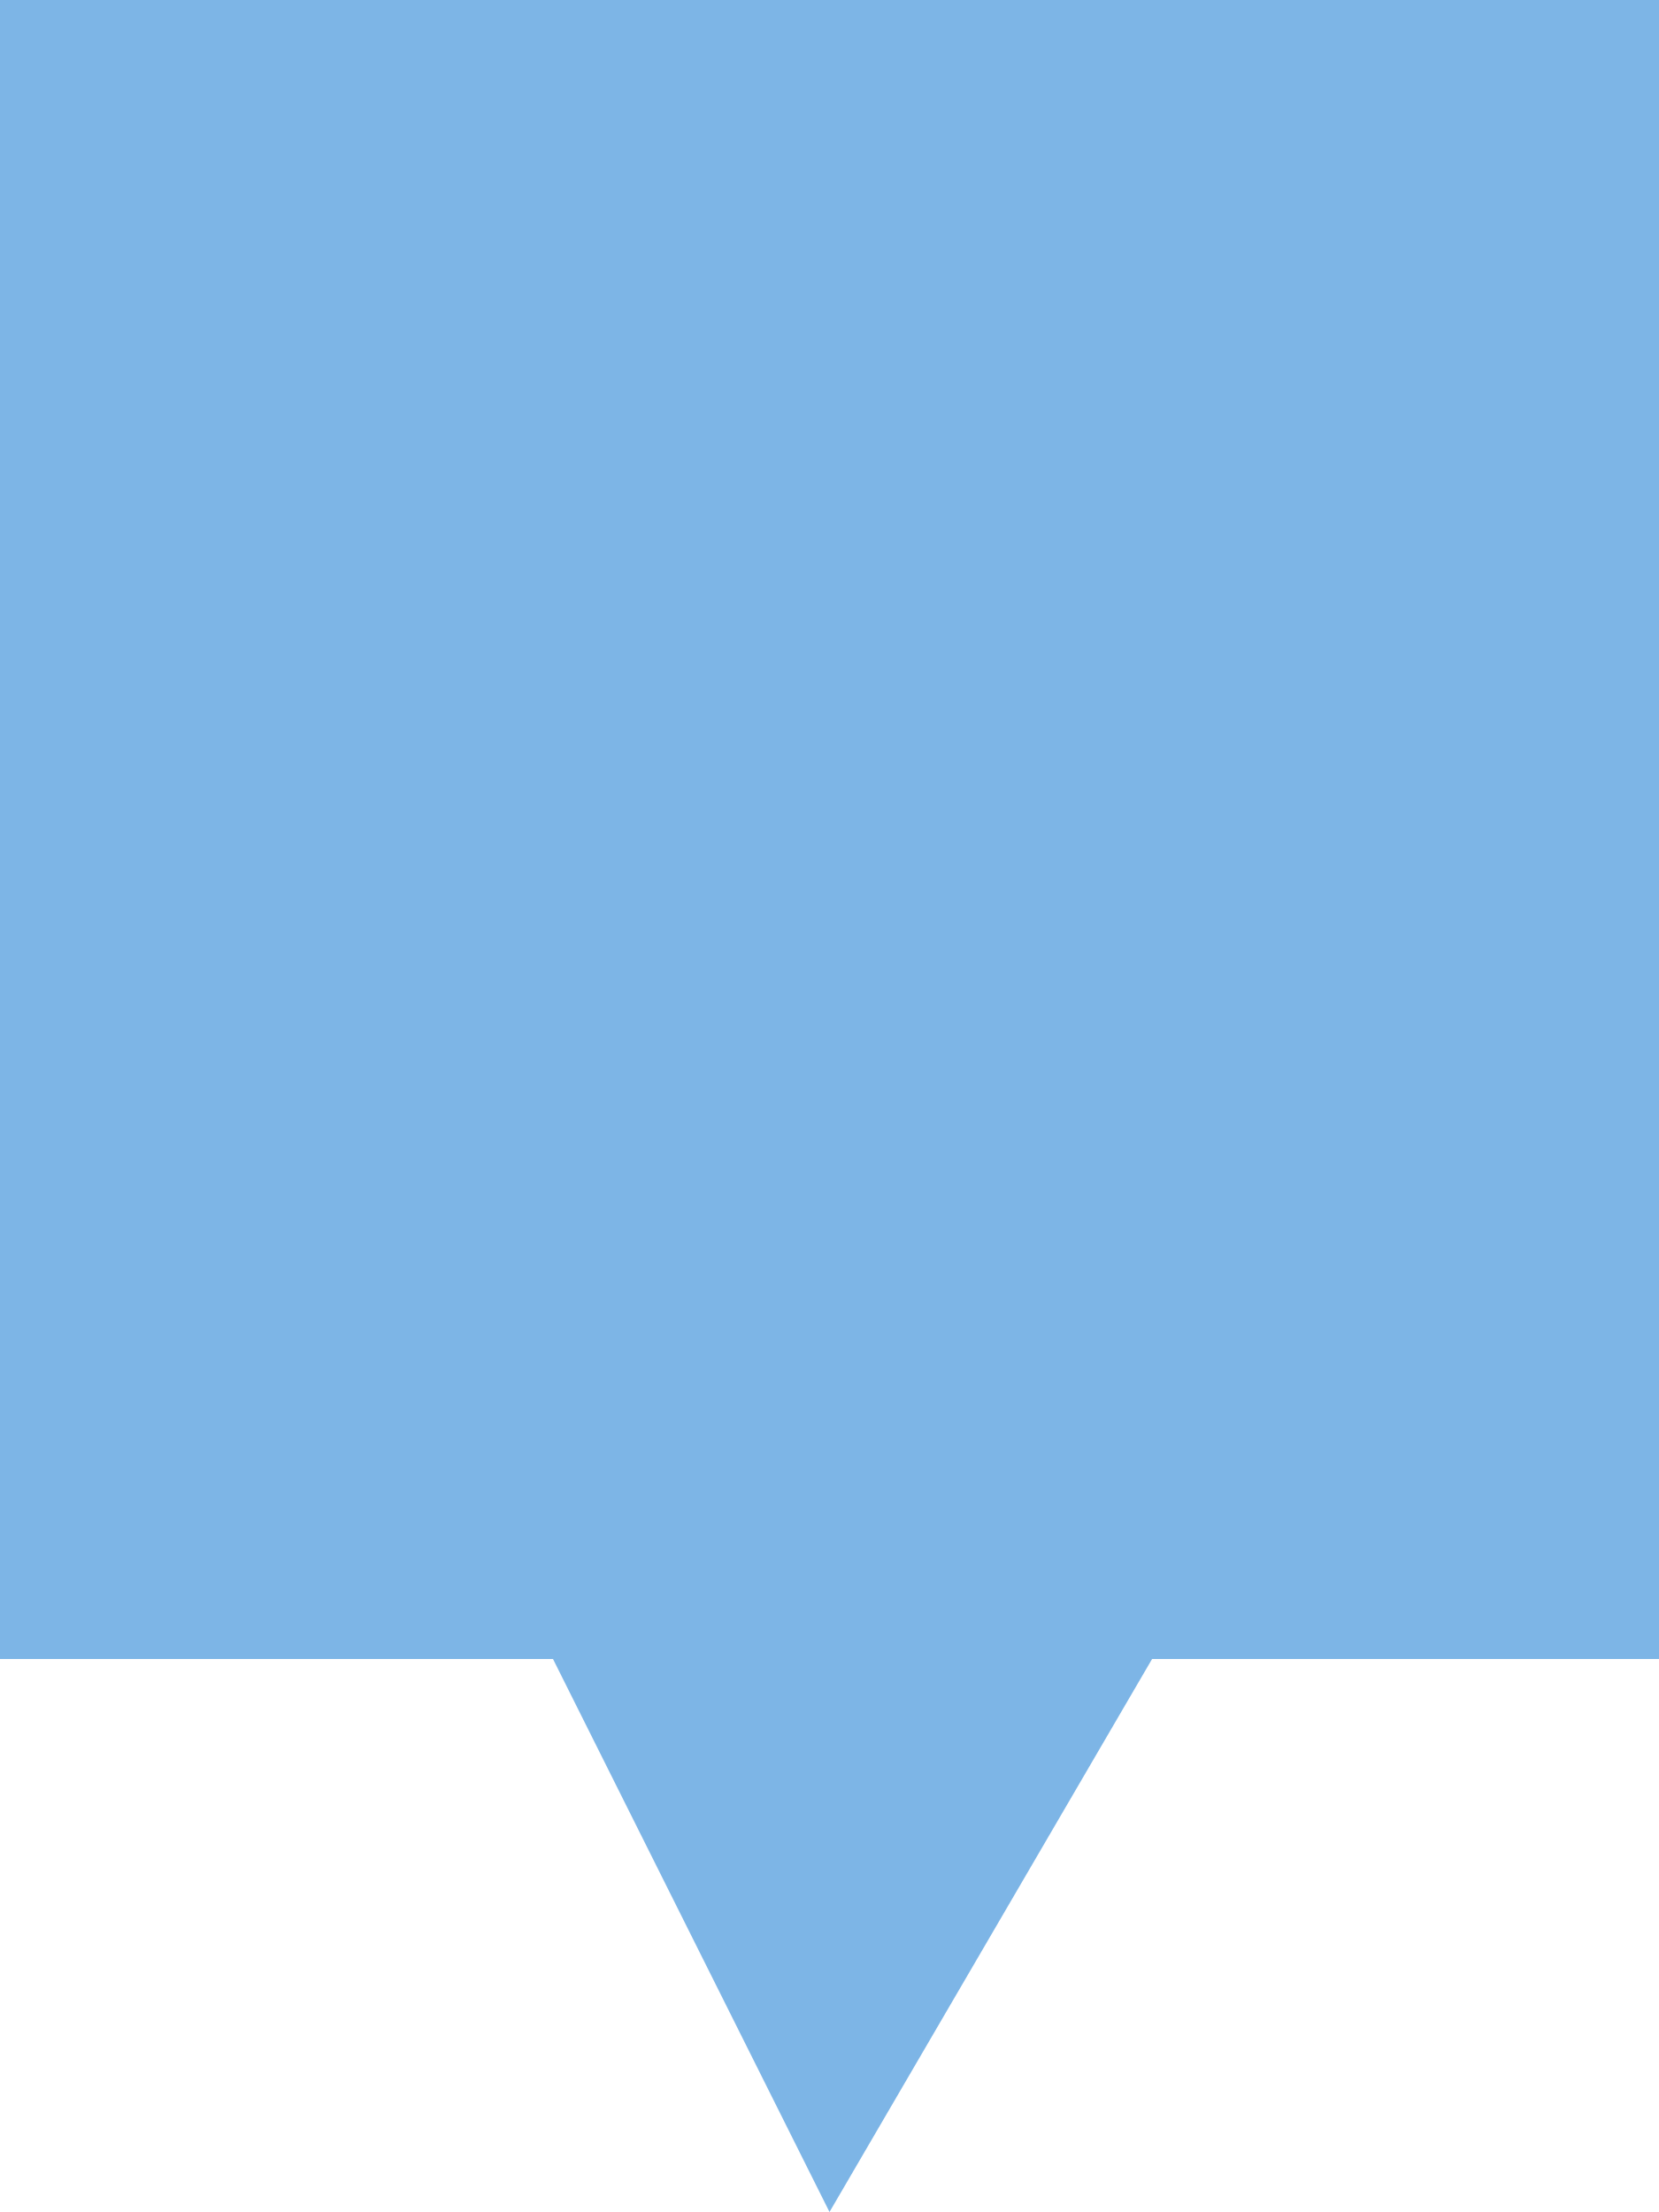
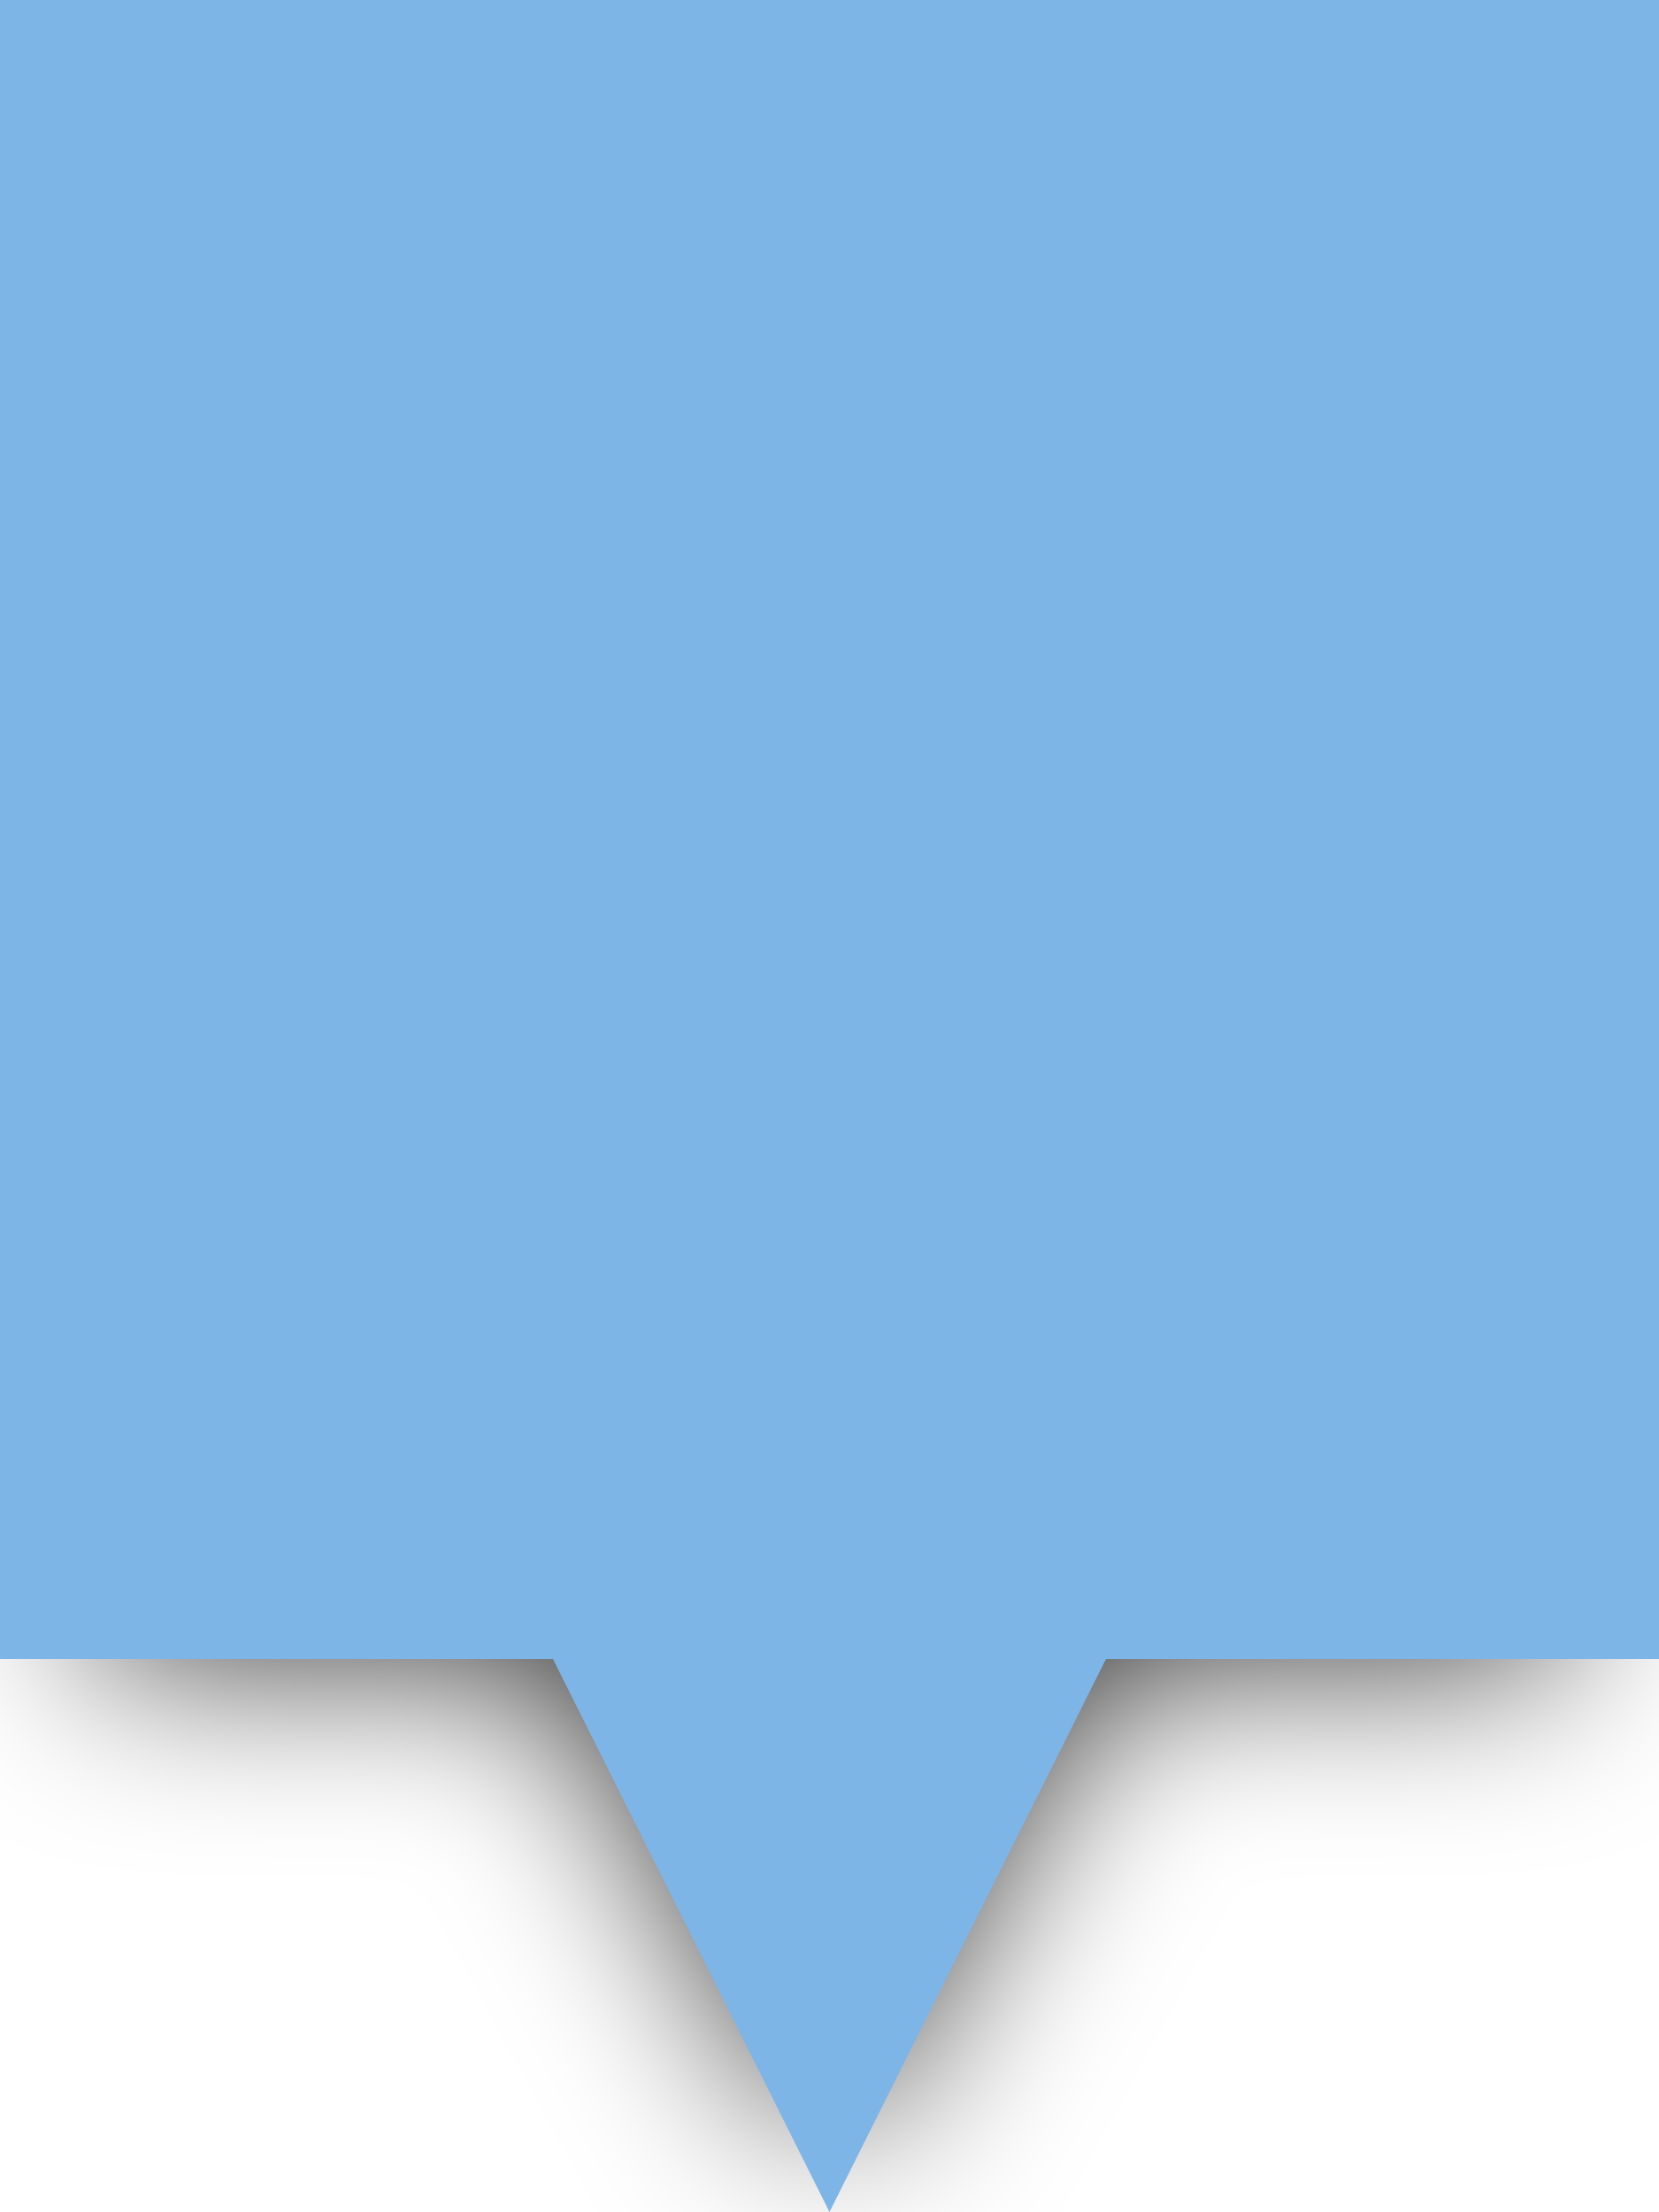
<svg xmlns="http://www.w3.org/2000/svg" width="36px" height="48px" viewBox="0 0 36 48" version="1.1">
-   <path d="M0,0 L36,0 L36,36 L25,36 L18,48 L12,36 L0,36 L0,0" fill="#7db5e6" />
+   <defs>
+     <filter id="blur">
+       <feGaussianBlur in="SourceGraphic" stdDeviation="2" />
+     </filter>
+   </defs>
+   <path d="M2,0 L34,0 L34,36 L24,36 L18,47 L12,36 L2,36 L2,0" fill="rgba(0,0,0,0.8)" filter="url(#blur)" />
+   <path d="M0,0 L36,0 L36,36 L24,36 L18,48 L12,36 L0,36 L0,0" fill="#7db5e6" />
</svg>
